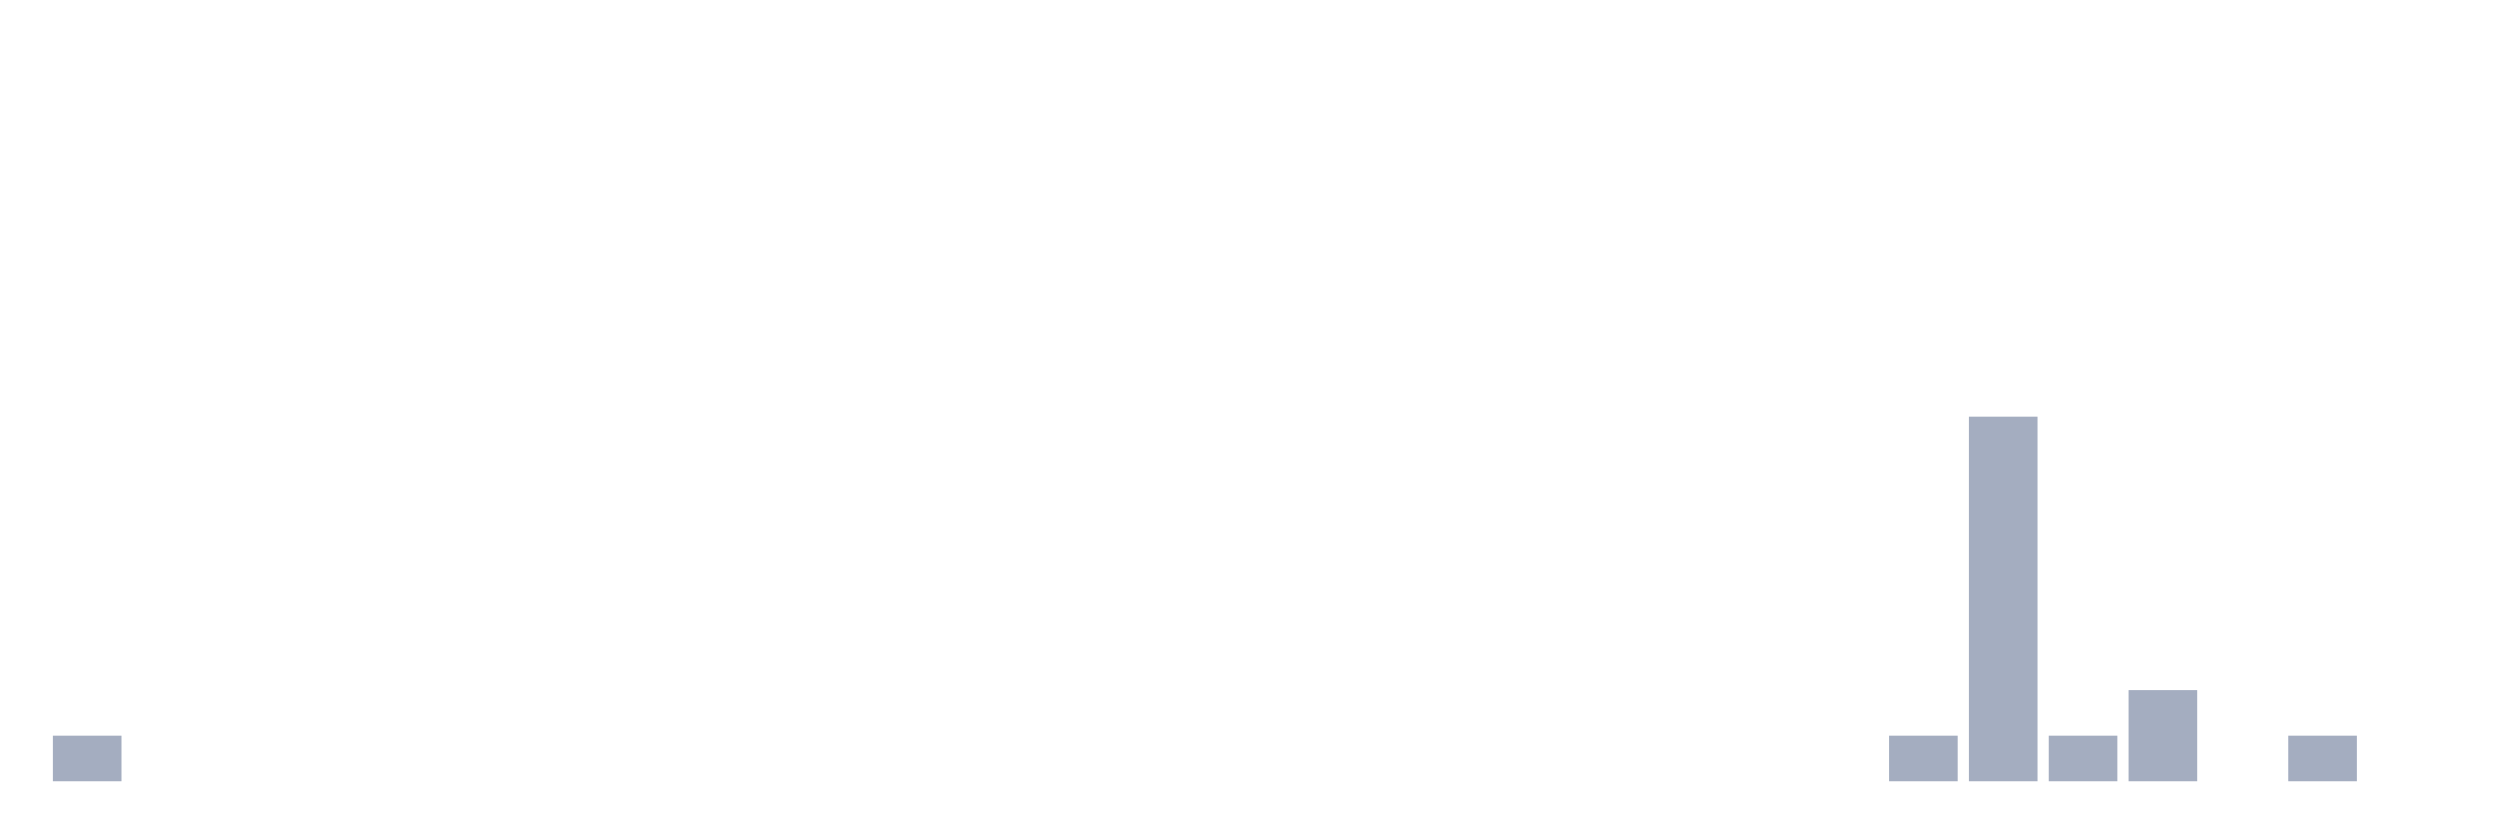
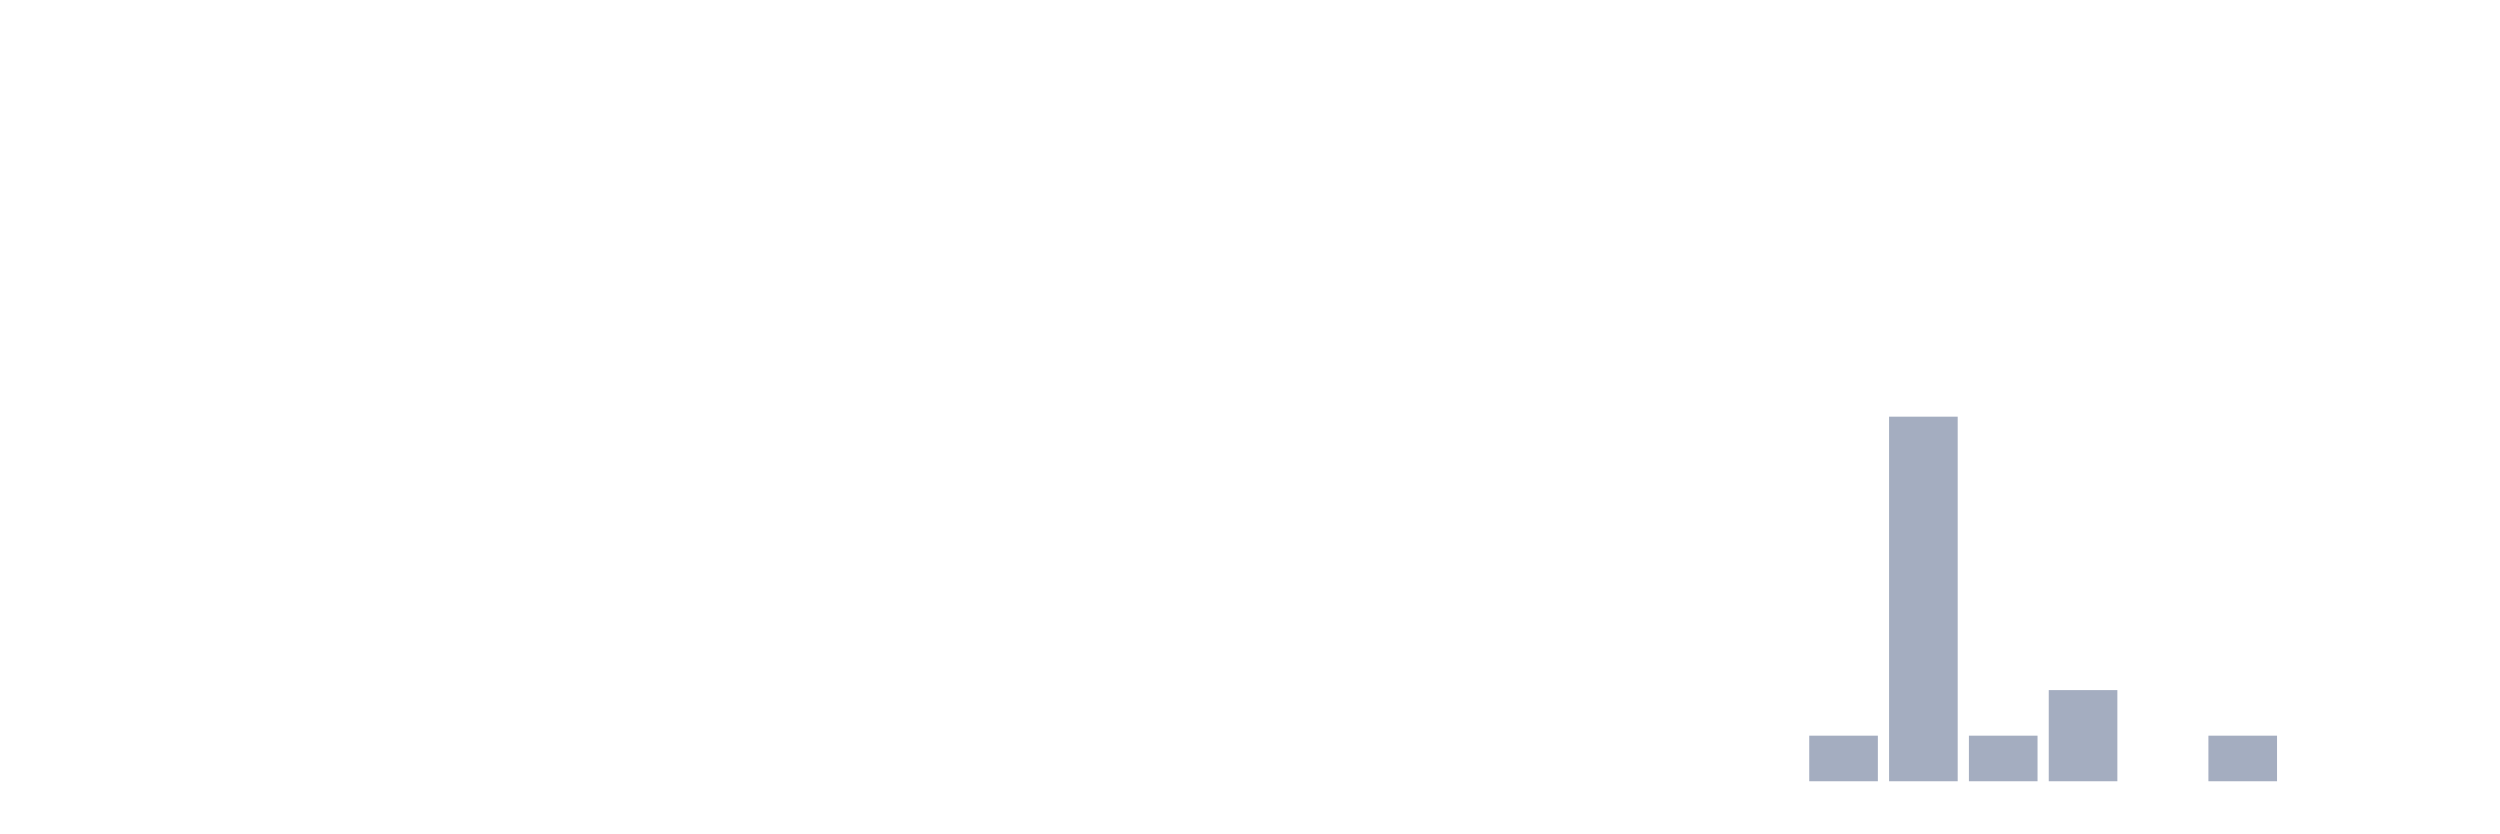
<svg xmlns="http://www.w3.org/2000/svg" viewBox="0 0 480 160">
  <g transform="translate(10,10)">
-     <rect class="bar" x="0.153" width="13.175" y="131.25" height="8.75" fill="rgb(164,173,192)" />
+     <rect class="bar" x="0.153" width="13.175" y="140" height="0" fill="rgb(164,173,192)" />
    <rect class="bar" x="15.482" width="13.175" y="140" height="0" fill="rgb(164,173,192)" />
    <rect class="bar" x="30.81" width="13.175" y="140" height="0" fill="rgb(164,173,192)" />
    <rect class="bar" x="46.138" width="13.175" y="140" height="0" fill="rgb(164,173,192)" />
    <rect class="bar" x="61.466" width="13.175" y="140" height="0" fill="rgb(164,173,192)" />
    <rect class="bar" x="76.794" width="13.175" y="140" height="0" fill="rgb(164,173,192)" />
    <rect class="bar" x="92.123" width="13.175" y="140" height="0" fill="rgb(164,173,192)" />
    <rect class="bar" x="107.451" width="13.175" y="140" height="0" fill="rgb(164,173,192)" />
    <rect class="bar" x="122.779" width="13.175" y="140" height="0" fill="rgb(164,173,192)" />
    <rect class="bar" x="138.107" width="13.175" y="140" height="0" fill="rgb(164,173,192)" />
    <rect class="bar" x="153.436" width="13.175" y="140" height="0" fill="rgb(164,173,192)" />
    <rect class="bar" x="168.764" width="13.175" y="140" height="0" fill="rgb(164,173,192)" />
    <rect class="bar" x="184.092" width="13.175" y="140" height="0" fill="rgb(164,173,192)" />
    <rect class="bar" x="199.42" width="13.175" y="140" height="0" fill="rgb(164,173,192)" />
    <rect class="bar" x="214.748" width="13.175" y="140" height="0" fill="rgb(164,173,192)" />
    <rect class="bar" x="230.077" width="13.175" y="140" height="0" fill="rgb(164,173,192)" />
    <rect class="bar" x="245.405" width="13.175" y="140" height="0" fill="rgb(164,173,192)" />
    <rect class="bar" x="260.733" width="13.175" y="140" height="0" fill="rgb(164,173,192)" />
    <rect class="bar" x="276.061" width="13.175" y="140" height="0" fill="rgb(164,173,192)" />
    <rect class="bar" x="291.39" width="13.175" y="140" height="0" fill="rgb(164,173,192)" />
    <rect class="bar" x="306.718" width="13.175" y="140" height="0" fill="rgb(164,173,192)" />
    <rect class="bar" x="322.046" width="13.175" y="140" height="0" fill="rgb(164,173,192)" />
-     <rect class="bar" x="337.374" width="13.175" y="140" height="0" fill="rgb(164,173,192)" />
-     <rect class="bar" x="352.702" width="13.175" y="131.25" height="8.75" fill="rgb(164,173,192)" />
-     <rect class="bar" x="368.031" width="13.175" y="70" height="70" fill="rgb(164,173,192)" />
-     <rect class="bar" x="383.359" width="13.175" y="131.25" height="8.75" fill="rgb(164,173,192)" />
-     <rect class="bar" x="398.687" width="13.175" y="122.5" height="17.5" fill="rgb(164,173,192)" />
-     <rect class="bar" x="414.015" width="13.175" y="140" height="0" fill="rgb(164,173,192)" />
-     <rect class="bar" x="429.344" width="13.175" y="131.25" height="8.75" fill="rgb(164,173,192)" />
+     <rect class="bar" x="337.374" width="13.175" y="131.25" height="8.75" fill="rgb(164,173,192)" />
+     <rect class="bar" x="352.702" width="13.175" y="70" height="70" fill="rgb(164,173,192)" />
+     <rect class="bar" x="368.031" width="13.175" y="131.25" height="8.75" fill="rgb(164,173,192)" />
+     <rect class="bar" x="383.359" width="13.175" y="122.5" height="17.5" fill="rgb(164,173,192)" />
+     <rect class="bar" x="398.687" width="13.175" y="140" height="0" fill="rgb(164,173,192)" />
+     <rect class="bar" x="414.015" width="13.175" y="131.25" height="8.75" fill="rgb(164,173,192)" />
+     <rect class="bar" x="429.344" width="13.175" y="140" height="0" fill="rgb(164,173,192)" />
    <rect class="bar" x="444.672" width="13.175" y="140" height="0" fill="rgb(164,173,192)" />
  </g>
</svg>
